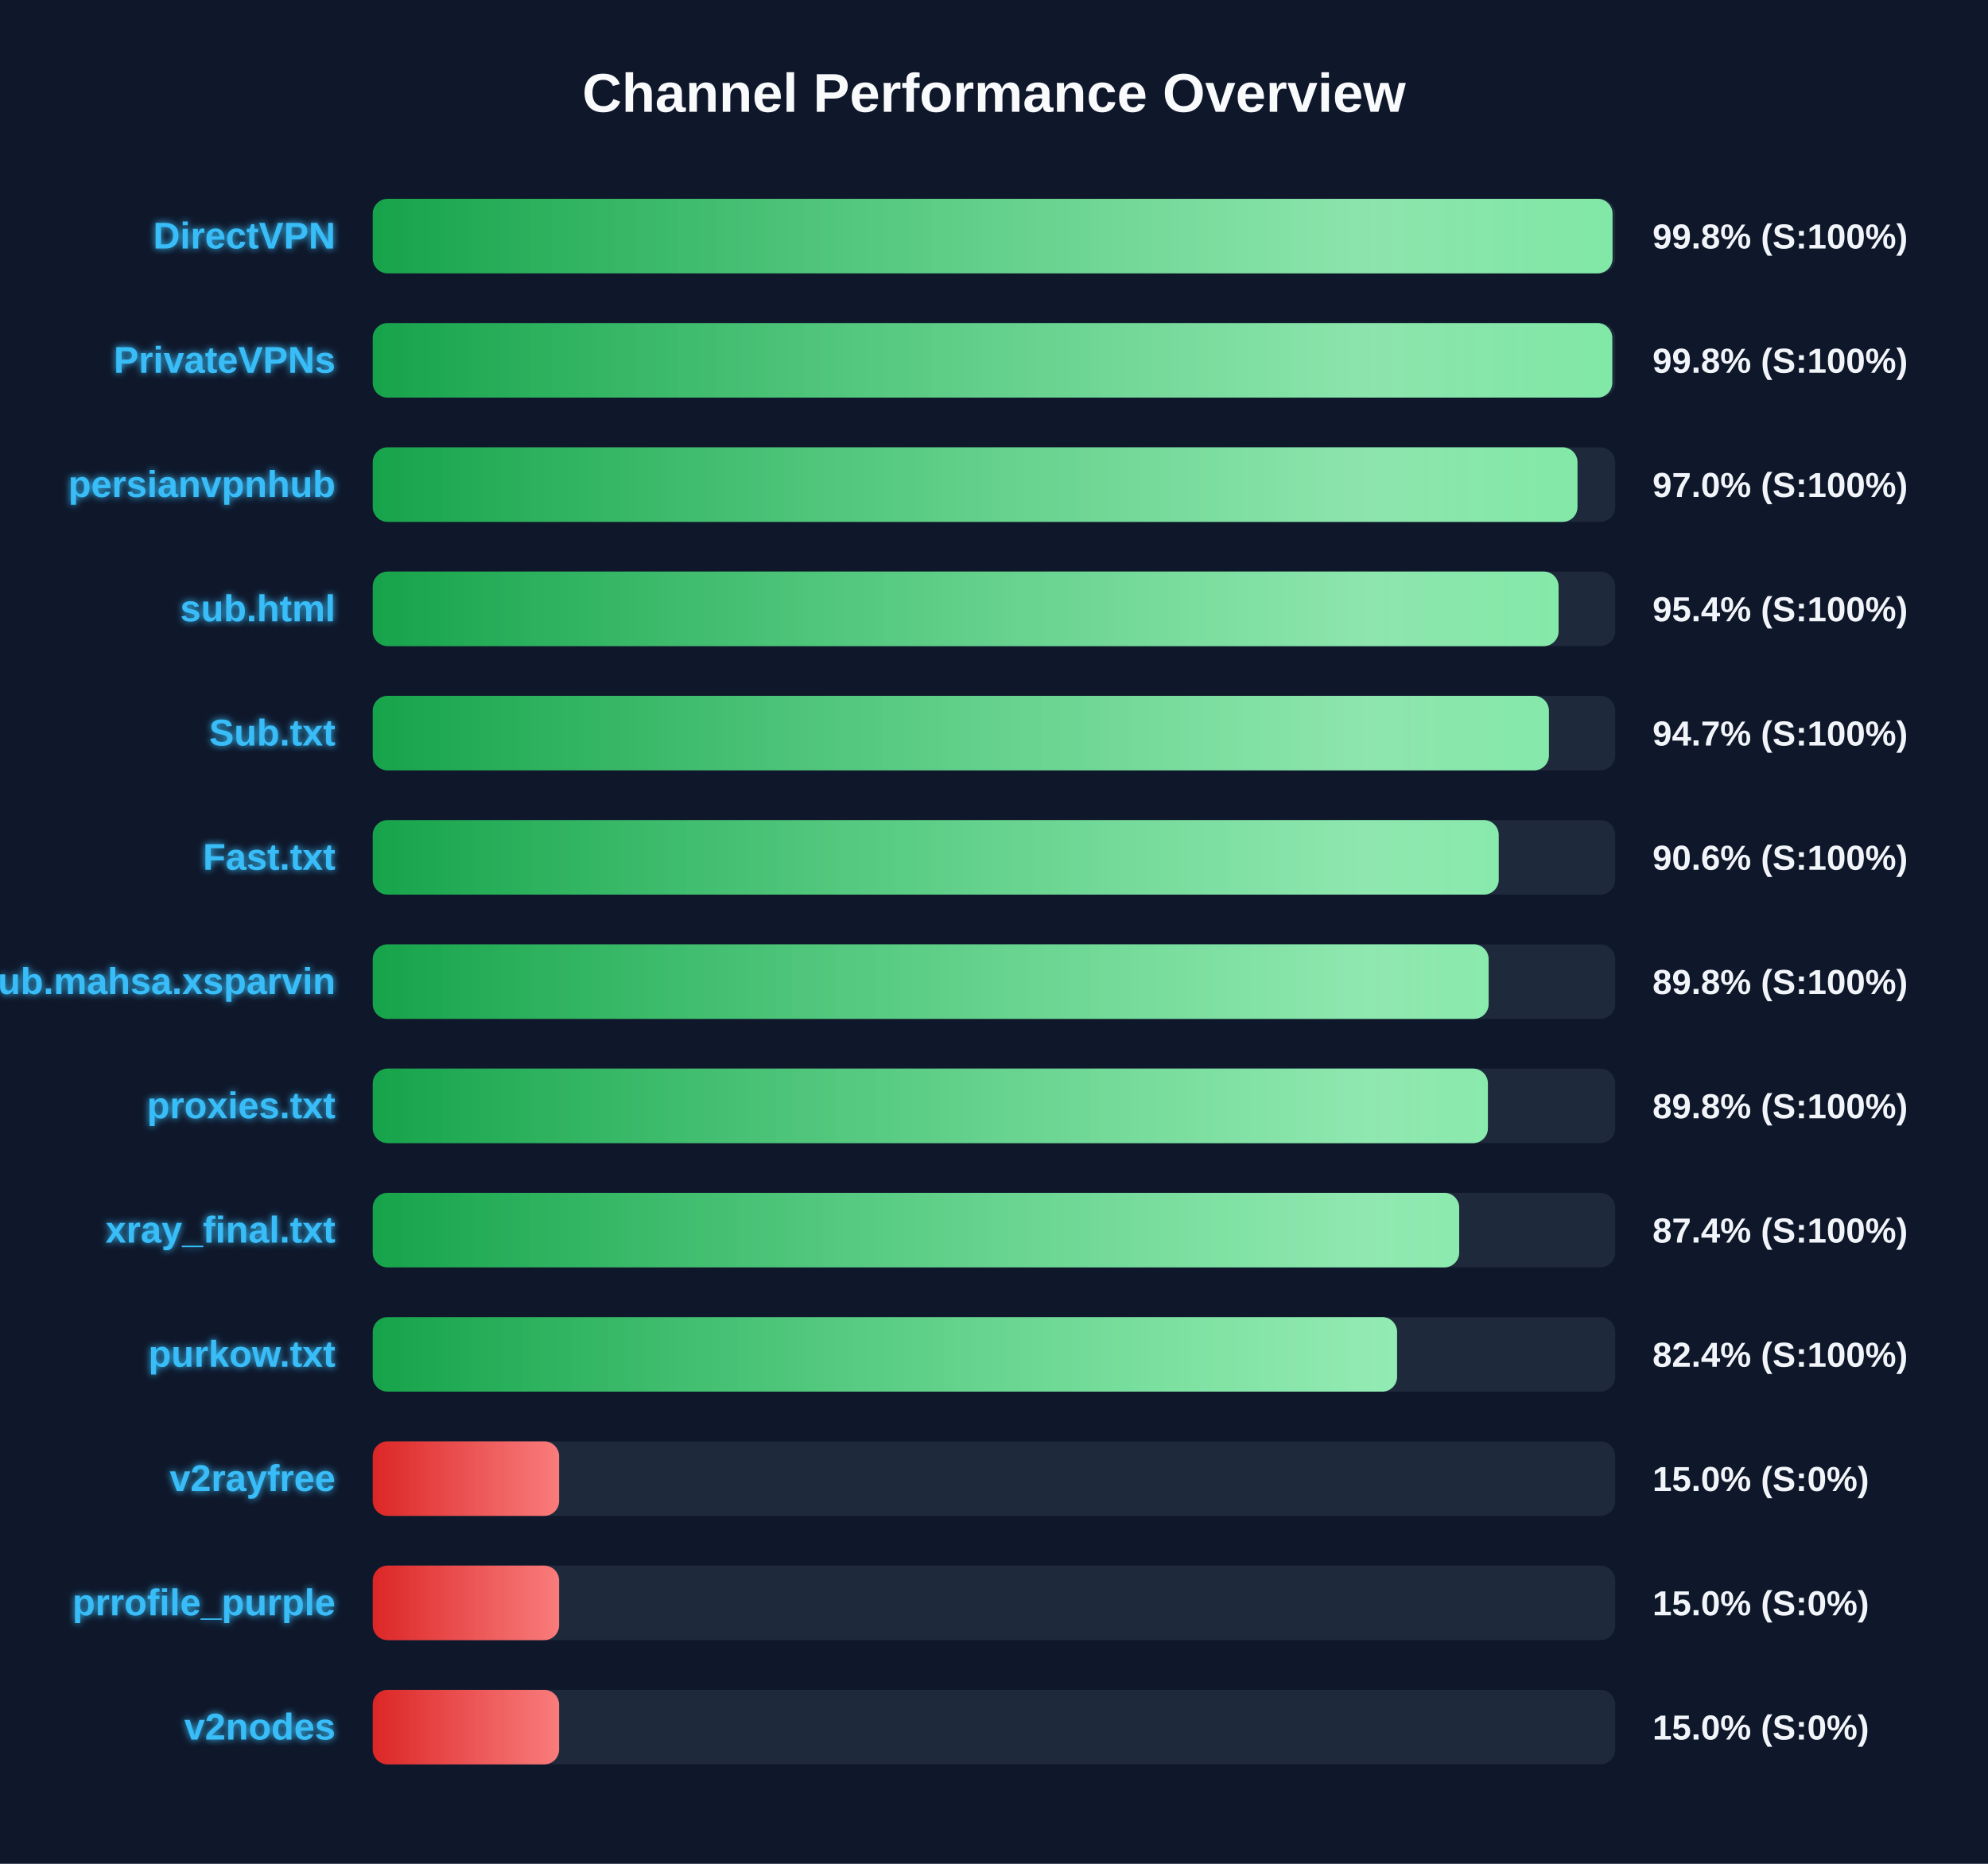
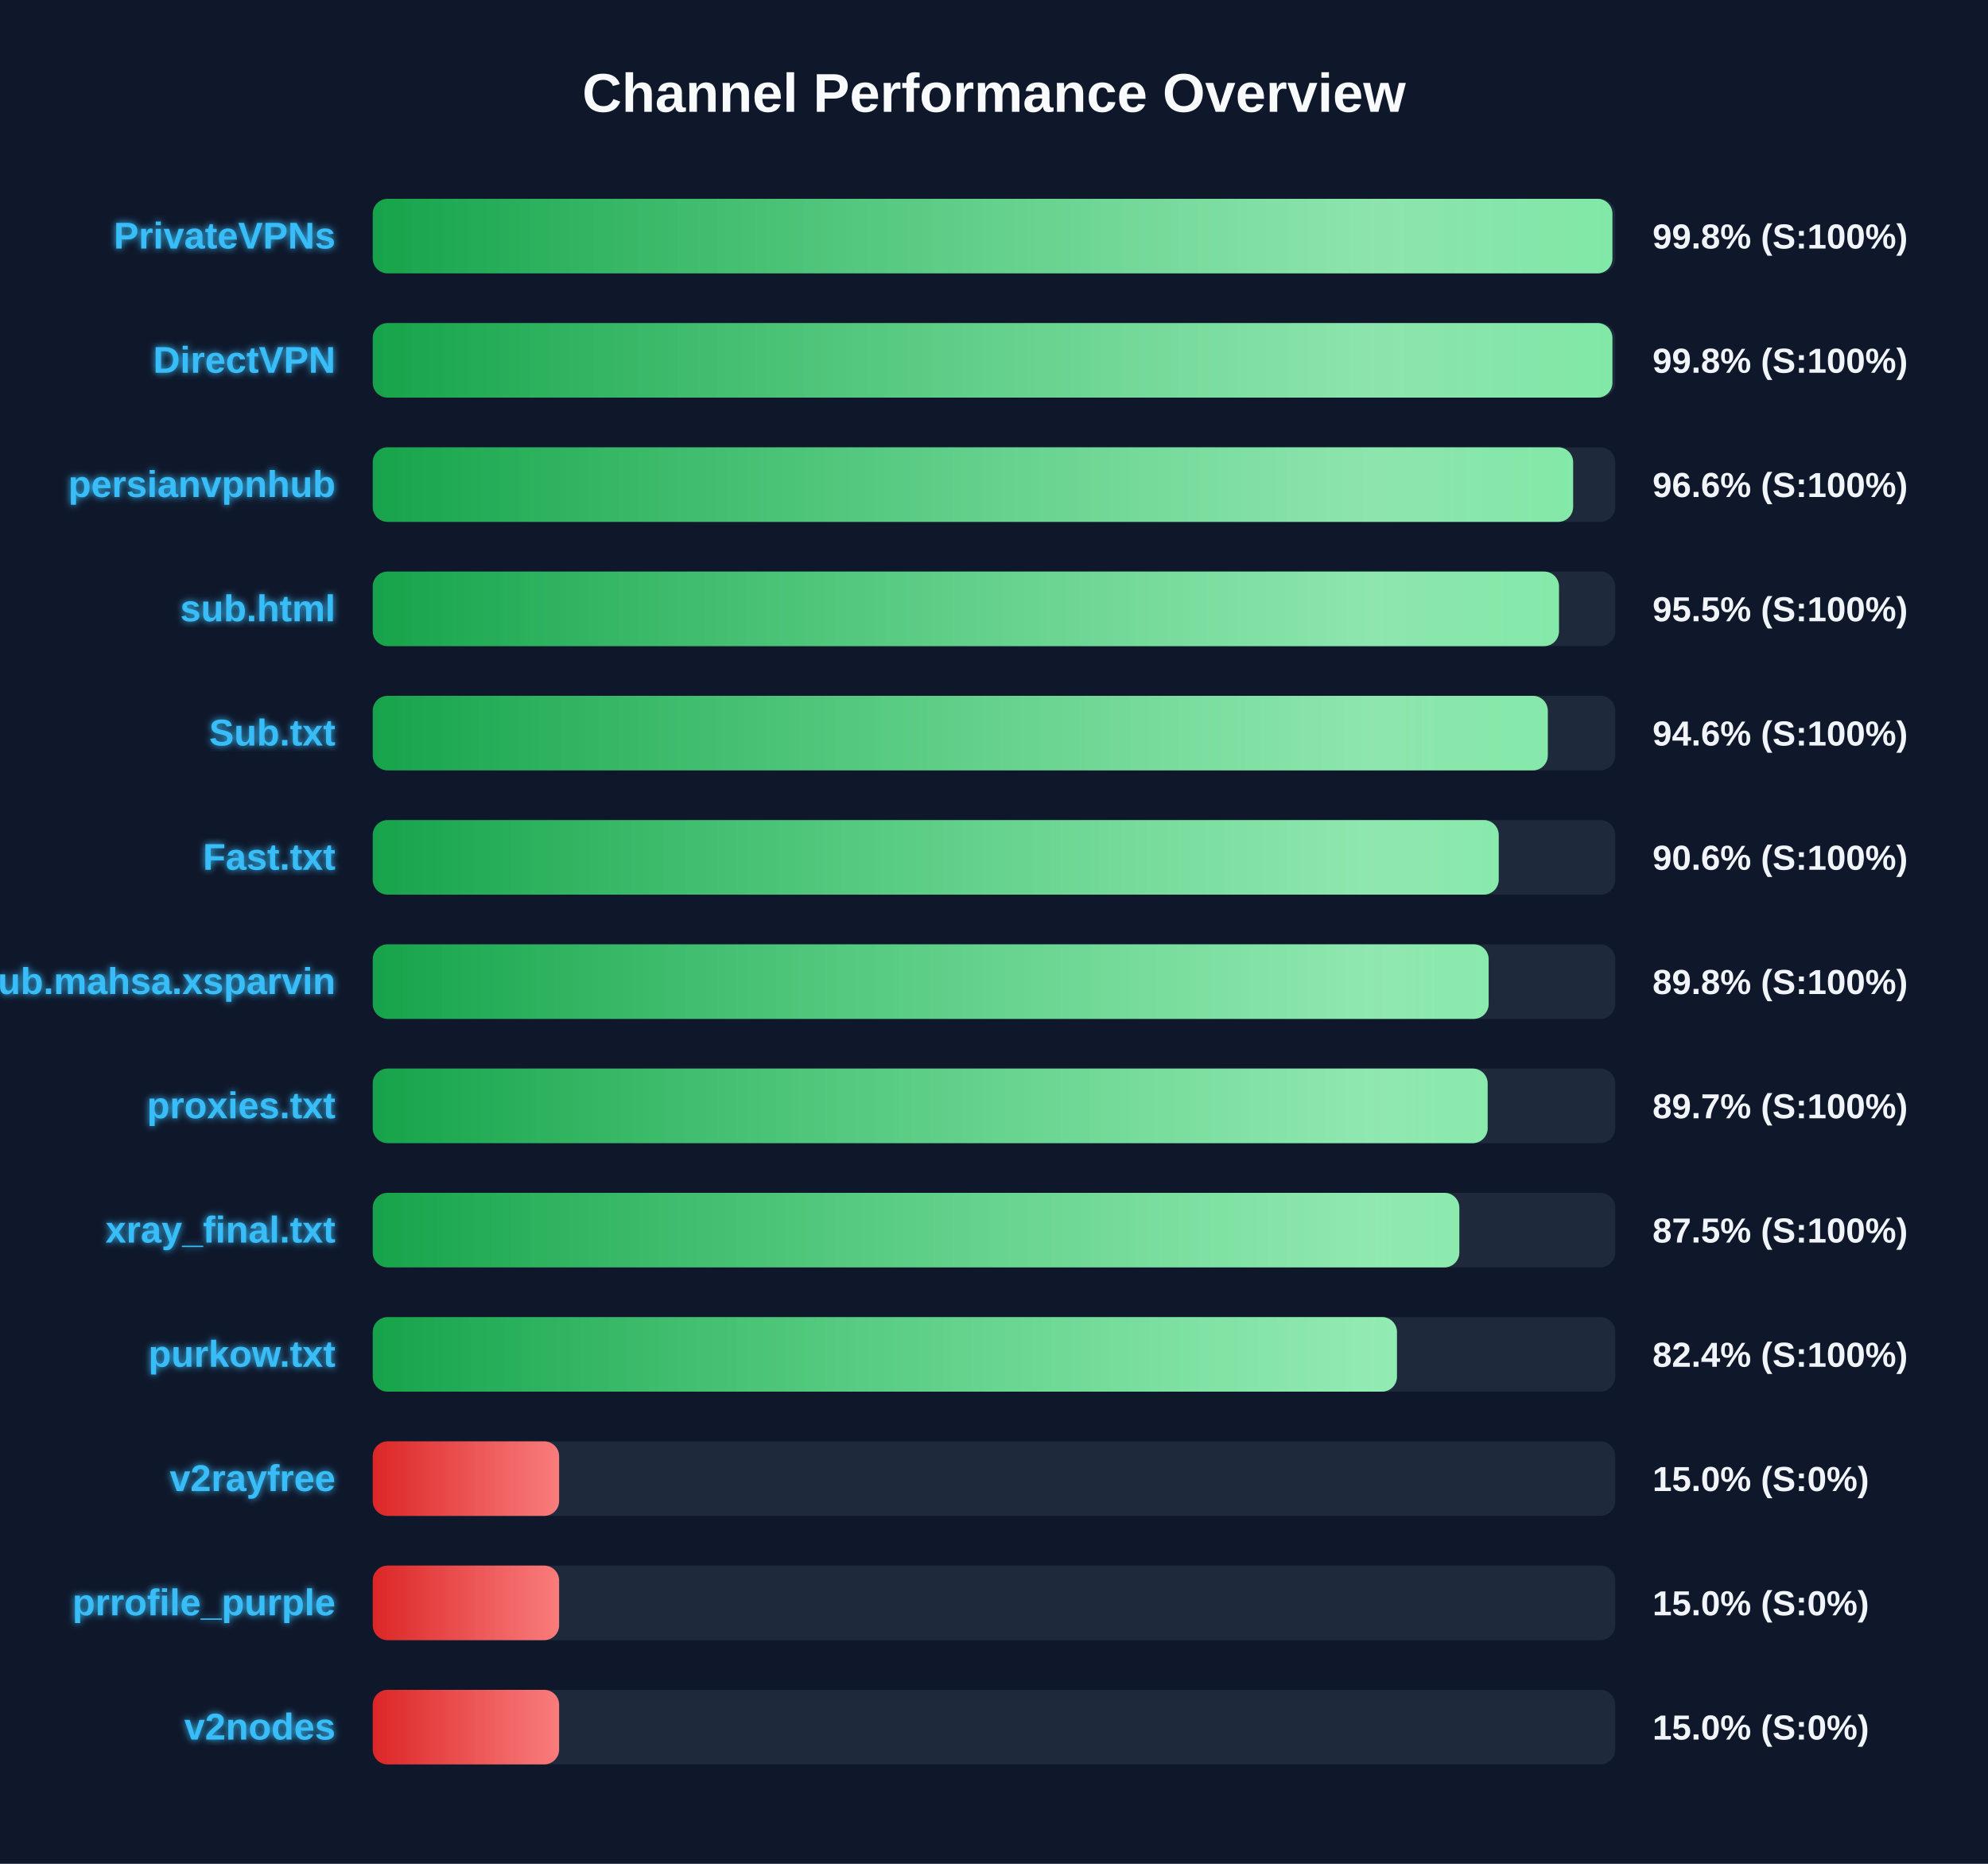
<svg xmlns="http://www.w3.org/2000/svg" width="800" height="750" version="1.1">
  <defs>
    <linearGradient id="grad-green" x1="0%" y1="0%" x2="100%" y2="0%">
      <stop offset="0%" stop-color="#16a34a" />
      <stop offset="100%" stop-color="#4ade80" />
    </linearGradient>
    <linearGradient id="grad-yellow" x1="0%" y1="0%" x2="100%" y2="0%">
      <stop offset="0%" stop-color="#ca8a04" />
      <stop offset="100%" stop-color="#fde047" />
    </linearGradient>
    <linearGradient id="grad-red" x1="0%" y1="0%" x2="100%" y2="0%">
      <stop offset="0%" stop-color="#dc2626" />
      <stop offset="100%" stop-color="#f87171" />
    </linearGradient>
    <linearGradient id="shimmer" x1="0%" y1="0%" x2="100%" y2="0%">
      <stop offset="0%" stop-color="rgba(255,255,255,0)" />
      <stop offset="50%" stop-color="rgba(255,255,255,0.4)" />
      <stop offset="100%" stop-color="rgba(255,255,255,0)" />
    </linearGradient>
    <filter id="glow" x="-20%" y="-20%" width="140%" height="140%">
      <feGaussianBlur stdDeviation="1.5" result="blur" />
      <feComposite in="SourceGraphic" in2="blur" operator="over" />
    </filter>
  </defs>
  <style>
        .bg-rect { fill: #0f172a; }
        .title { font: bold 22px 'Segoe UI', Arial, sans-serif; fill: #f8fafc; }
        .row { font: bold 15px 'Segoe UI', Arial, sans-serif; fill: #38bdf8; filter: url(#glow); }
        .score { font: bold 14px 'Segoe UI', Arial, sans-serif; fill: #f1f5f9; }
        @keyframes shimmer-anim {
            0% { transform: translateX(-100%); }
            100% { transform: translateX(200%); }
        }
        .shimmer-rect {
            animation: shimmer-anim 2.5s infinite linear;
        }
    </style>
  <rect width="100%" height="100%" class="bg-rect" />
  <text x="400" y="45" text-anchor="middle" class="title">Channel Performance Overview</text>
  <rect x="150" y="80" width="500" height="30" fill="#1e293b" rx="6" />
  <clipPath id="clip-0">
-     <rect x="150" y="80" width="498.9" height="30" rx="6" />
+     <rect x="150" y="80" width="498.85" height="30" rx="6" />
  </clipPath>
-   <rect x="150" y="80" width="498.9" height="30" fill="url(#grad-green)" rx="6" />
+   <rect x="150" y="80" width="498.85" height="30" fill="url(#grad-green)" rx="6" />
  <g clip-path="url(#clip-0)">
    <rect x="150" y="80" width="100%" height="30" fill="url(#shimmer)" class="shimmer-rect" />
  </g>
-   <text x="135" y="100" text-anchor="end" class="row">DirectVPN</text>
+   <text x="135" y="100" text-anchor="end" class="row">PrivateVPNs</text>
  <text x="665" y="100" text-anchor="start" class="score">99.8% (S:100%)</text>
  <rect x="150" y="130" width="500" height="30" fill="#1e293b" rx="6" />
  <clipPath id="clip-1">
-     <rect x="150" y="130" width="498.8" height="30" rx="6" />
+     <rect x="150" y="130" width="498.85" height="30" rx="6" />
  </clipPath>
-   <rect x="150" y="130" width="498.8" height="30" fill="url(#grad-green)" rx="6" />
+   <rect x="150" y="130" width="498.85" height="30" fill="url(#grad-green)" rx="6" />
  <g clip-path="url(#clip-1)">
    <rect x="150" y="130" width="100%" height="30" fill="url(#shimmer)" class="shimmer-rect" />
  </g>
-   <text x="135" y="150" text-anchor="end" class="row">PrivateVPNs</text>
+   <text x="135" y="150" text-anchor="end" class="row">DirectVPN</text>
  <text x="665" y="150" text-anchor="start" class="score">99.8% (S:100%)</text>
  <rect x="150" y="180" width="500" height="30" fill="#1e293b" rx="6" />
  <clipPath id="clip-2">
-     <rect x="150" y="180" width="484.8" height="30" rx="6" />
+     <rect x="150" y="180" width="483.05" height="30" rx="6" />
  </clipPath>
-   <rect x="150" y="180" width="484.8" height="30" fill="url(#grad-green)" rx="6" />
+   <rect x="150" y="180" width="483.05" height="30" fill="url(#grad-green)" rx="6" />
  <g clip-path="url(#clip-2)">
    <rect x="150" y="180" width="100%" height="30" fill="url(#shimmer)" class="shimmer-rect" />
  </g>
  <text x="135" y="200" text-anchor="end" class="row">persianvpnhub</text>
-   <text x="665" y="200" text-anchor="start" class="score">97.0% (S:100%)</text>
+   <text x="665" y="200" text-anchor="start" class="score">96.6% (S:100%)</text>
  <rect x="150" y="230" width="500" height="30" fill="#1e293b" rx="6" />
  <clipPath id="clip-3">
-     <rect x="150" y="230" width="477.2" height="30" rx="6" />
+     <rect x="150" y="230" width="477.35" height="30" rx="6" />
  </clipPath>
-   <rect x="150" y="230" width="477.2" height="30" fill="url(#grad-green)" rx="6" />
+   <rect x="150" y="230" width="477.35" height="30" fill="url(#grad-green)" rx="6" />
  <g clip-path="url(#clip-3)">
    <rect x="150" y="230" width="100%" height="30" fill="url(#shimmer)" class="shimmer-rect" />
  </g>
  <text x="135" y="250" text-anchor="end" class="row">sub.html</text>
-   <text x="665" y="250" text-anchor="start" class="score">95.4% (S:100%)</text>
+   <text x="665" y="250" text-anchor="start" class="score">95.5% (S:100%)</text>
  <rect x="150" y="280" width="500" height="30" fill="#1e293b" rx="6" />
  <clipPath id="clip-4">
-     <rect x="150" y="280" width="473.3" height="30" rx="6" />
+     <rect x="150" y="280" width="472.85" height="30" rx="6" />
  </clipPath>
-   <rect x="150" y="280" width="473.3" height="30" fill="url(#grad-green)" rx="6" />
+   <rect x="150" y="280" width="472.85" height="30" fill="url(#grad-green)" rx="6" />
  <g clip-path="url(#clip-4)">
    <rect x="150" y="280" width="100%" height="30" fill="url(#shimmer)" class="shimmer-rect" />
  </g>
  <text x="135" y="300" text-anchor="end" class="row">Sub.txt</text>
-   <text x="665" y="300" text-anchor="start" class="score">94.7% (S:100%)</text>
+   <text x="665" y="300" text-anchor="start" class="score">94.6% (S:100%)</text>
  <rect x="150" y="330" width="500" height="30" fill="#1e293b" rx="6" />
  <clipPath id="clip-5">
    <rect x="150" y="330" width="453.1" height="30" rx="6" />
  </clipPath>
  <rect x="150" y="330" width="453.1" height="30" fill="url(#grad-green)" rx="6" />
  <g clip-path="url(#clip-5)">
    <rect x="150" y="330" width="100%" height="30" fill="url(#shimmer)" class="shimmer-rect" />
  </g>
  <text x="135" y="350" text-anchor="end" class="row">Fast.txt</text>
  <text x="665" y="350" text-anchor="start" class="score">90.6% (S:100%)</text>
  <rect x="150" y="380" width="500" height="30" fill="#1e293b" rx="6" />
  <clipPath id="clip-6">
    <rect x="150" y="380" width="449.05" height="30" rx="6" />
  </clipPath>
  <rect x="150" y="380" width="449.05" height="30" fill="url(#grad-green)" rx="6" />
  <g clip-path="url(#clip-6)">
    <rect x="150" y="380" width="100%" height="30" fill="url(#shimmer)" class="shimmer-rect" />
  </g>
  <text x="135" y="400" text-anchor="end" class="row">Sub.mahsa.xsparvin</text>
  <text x="665" y="400" text-anchor="start" class="score">89.8% (S:100%)</text>
  <rect x="150" y="430" width="500" height="30" fill="#1e293b" rx="6" />
  <clipPath id="clip-7">
-     <rect x="150" y="430" width="448.75" height="30" rx="6" />
+     <rect x="150" y="430" width="448.65" height="30" rx="6" />
  </clipPath>
-   <rect x="150" y="430" width="448.75" height="30" fill="url(#grad-green)" rx="6" />
+   <rect x="150" y="430" width="448.65" height="30" fill="url(#grad-green)" rx="6" />
  <g clip-path="url(#clip-7)">
    <rect x="150" y="430" width="100%" height="30" fill="url(#shimmer)" class="shimmer-rect" />
  </g>
  <text x="135" y="450" text-anchor="end" class="row">proxies.txt</text>
-   <text x="665" y="450" text-anchor="start" class="score">89.8% (S:100%)</text>
+   <text x="665" y="450" text-anchor="start" class="score">89.7% (S:100%)</text>
  <rect x="150" y="480" width="500" height="30" fill="#1e293b" rx="6" />
  <clipPath id="clip-8">
-     <rect x="150" y="480" width="437.2" height="30" rx="6" />
+     <rect x="150" y="480" width="437.25" height="30" rx="6" />
  </clipPath>
-   <rect x="150" y="480" width="437.2" height="30" fill="url(#grad-green)" rx="6" />
+   <rect x="150" y="480" width="437.25" height="30" fill="url(#grad-green)" rx="6" />
  <g clip-path="url(#clip-8)">
    <rect x="150" y="480" width="100%" height="30" fill="url(#shimmer)" class="shimmer-rect" />
  </g>
  <text x="135" y="500" text-anchor="end" class="row">xray_final.txt</text>
-   <text x="665" y="500" text-anchor="start" class="score">87.4% (S:100%)</text>
+   <text x="665" y="500" text-anchor="start" class="score">87.5% (S:100%)</text>
  <rect x="150" y="530" width="500" height="30" fill="#1e293b" rx="6" />
  <clipPath id="clip-9">
-     <rect x="150" y="530" width="412.2" height="30" rx="6" />
+     <rect x="150" y="530" width="412.15" height="30" rx="6" />
  </clipPath>
-   <rect x="150" y="530" width="412.2" height="30" fill="url(#grad-green)" rx="6" />
+   <rect x="150" y="530" width="412.15" height="30" fill="url(#grad-green)" rx="6" />
  <g clip-path="url(#clip-9)">
    <rect x="150" y="530" width="100%" height="30" fill="url(#shimmer)" class="shimmer-rect" />
  </g>
  <text x="135" y="550" text-anchor="end" class="row">purkow.txt</text>
  <text x="665" y="550" text-anchor="start" class="score">82.4% (S:100%)</text>
  <rect x="150" y="580" width="500" height="30" fill="#1e293b" rx="6" />
  <clipPath id="clip-10">
    <rect x="150" y="580" width="75.0" height="30" rx="6" />
  </clipPath>
  <rect x="150" y="580" width="75.0" height="30" fill="url(#grad-red)" rx="6" />
  <g clip-path="url(#clip-10)">
    <rect x="150" y="580" width="100%" height="30" fill="url(#shimmer)" class="shimmer-rect" />
  </g>
  <text x="135" y="600" text-anchor="end" class="row">v2rayfree</text>
  <text x="665" y="600" text-anchor="start" class="score">15.0% (S:0%)</text>
  <rect x="150" y="630" width="500" height="30" fill="#1e293b" rx="6" />
  <clipPath id="clip-11">
    <rect x="150" y="630" width="75.0" height="30" rx="6" />
  </clipPath>
  <rect x="150" y="630" width="75.0" height="30" fill="url(#grad-red)" rx="6" />
  <g clip-path="url(#clip-11)">
    <rect x="150" y="630" width="100%" height="30" fill="url(#shimmer)" class="shimmer-rect" />
  </g>
  <text x="135" y="650" text-anchor="end" class="row">prrofile_purple</text>
  <text x="665" y="650" text-anchor="start" class="score">15.0% (S:0%)</text>
  <rect x="150" y="680" width="500" height="30" fill="#1e293b" rx="6" />
  <clipPath id="clip-12">
    <rect x="150" y="680" width="75.0" height="30" rx="6" />
  </clipPath>
  <rect x="150" y="680" width="75.0" height="30" fill="url(#grad-red)" rx="6" />
  <g clip-path="url(#clip-12)">
    <rect x="150" y="680" width="100%" height="30" fill="url(#shimmer)" class="shimmer-rect" />
  </g>
  <text x="135" y="700" text-anchor="end" class="row">v2nodes</text>
  <text x="665" y="700" text-anchor="start" class="score">15.0% (S:0%)</text>
</svg>
